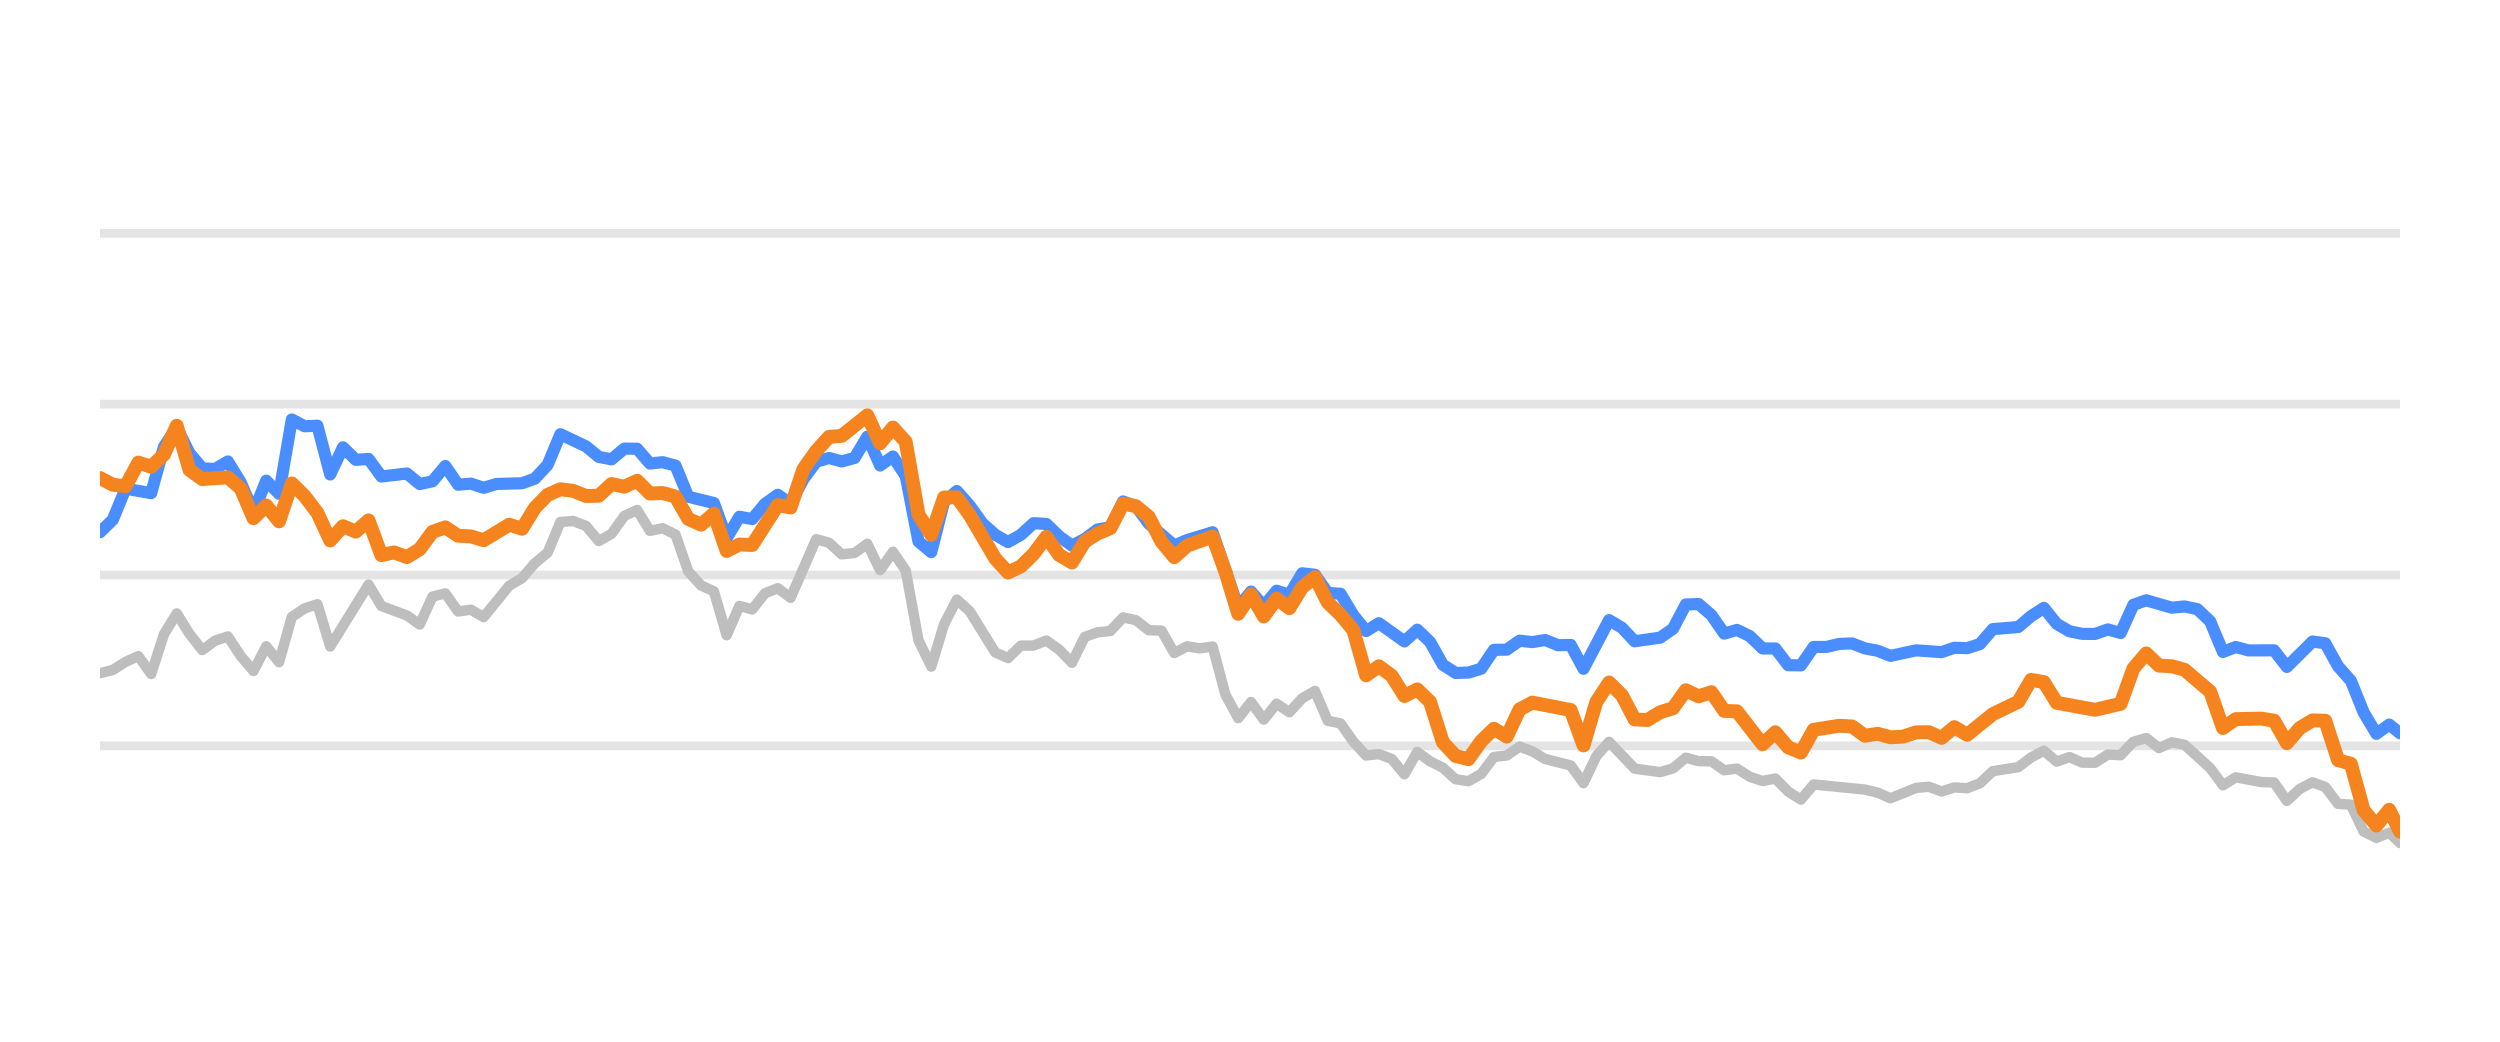
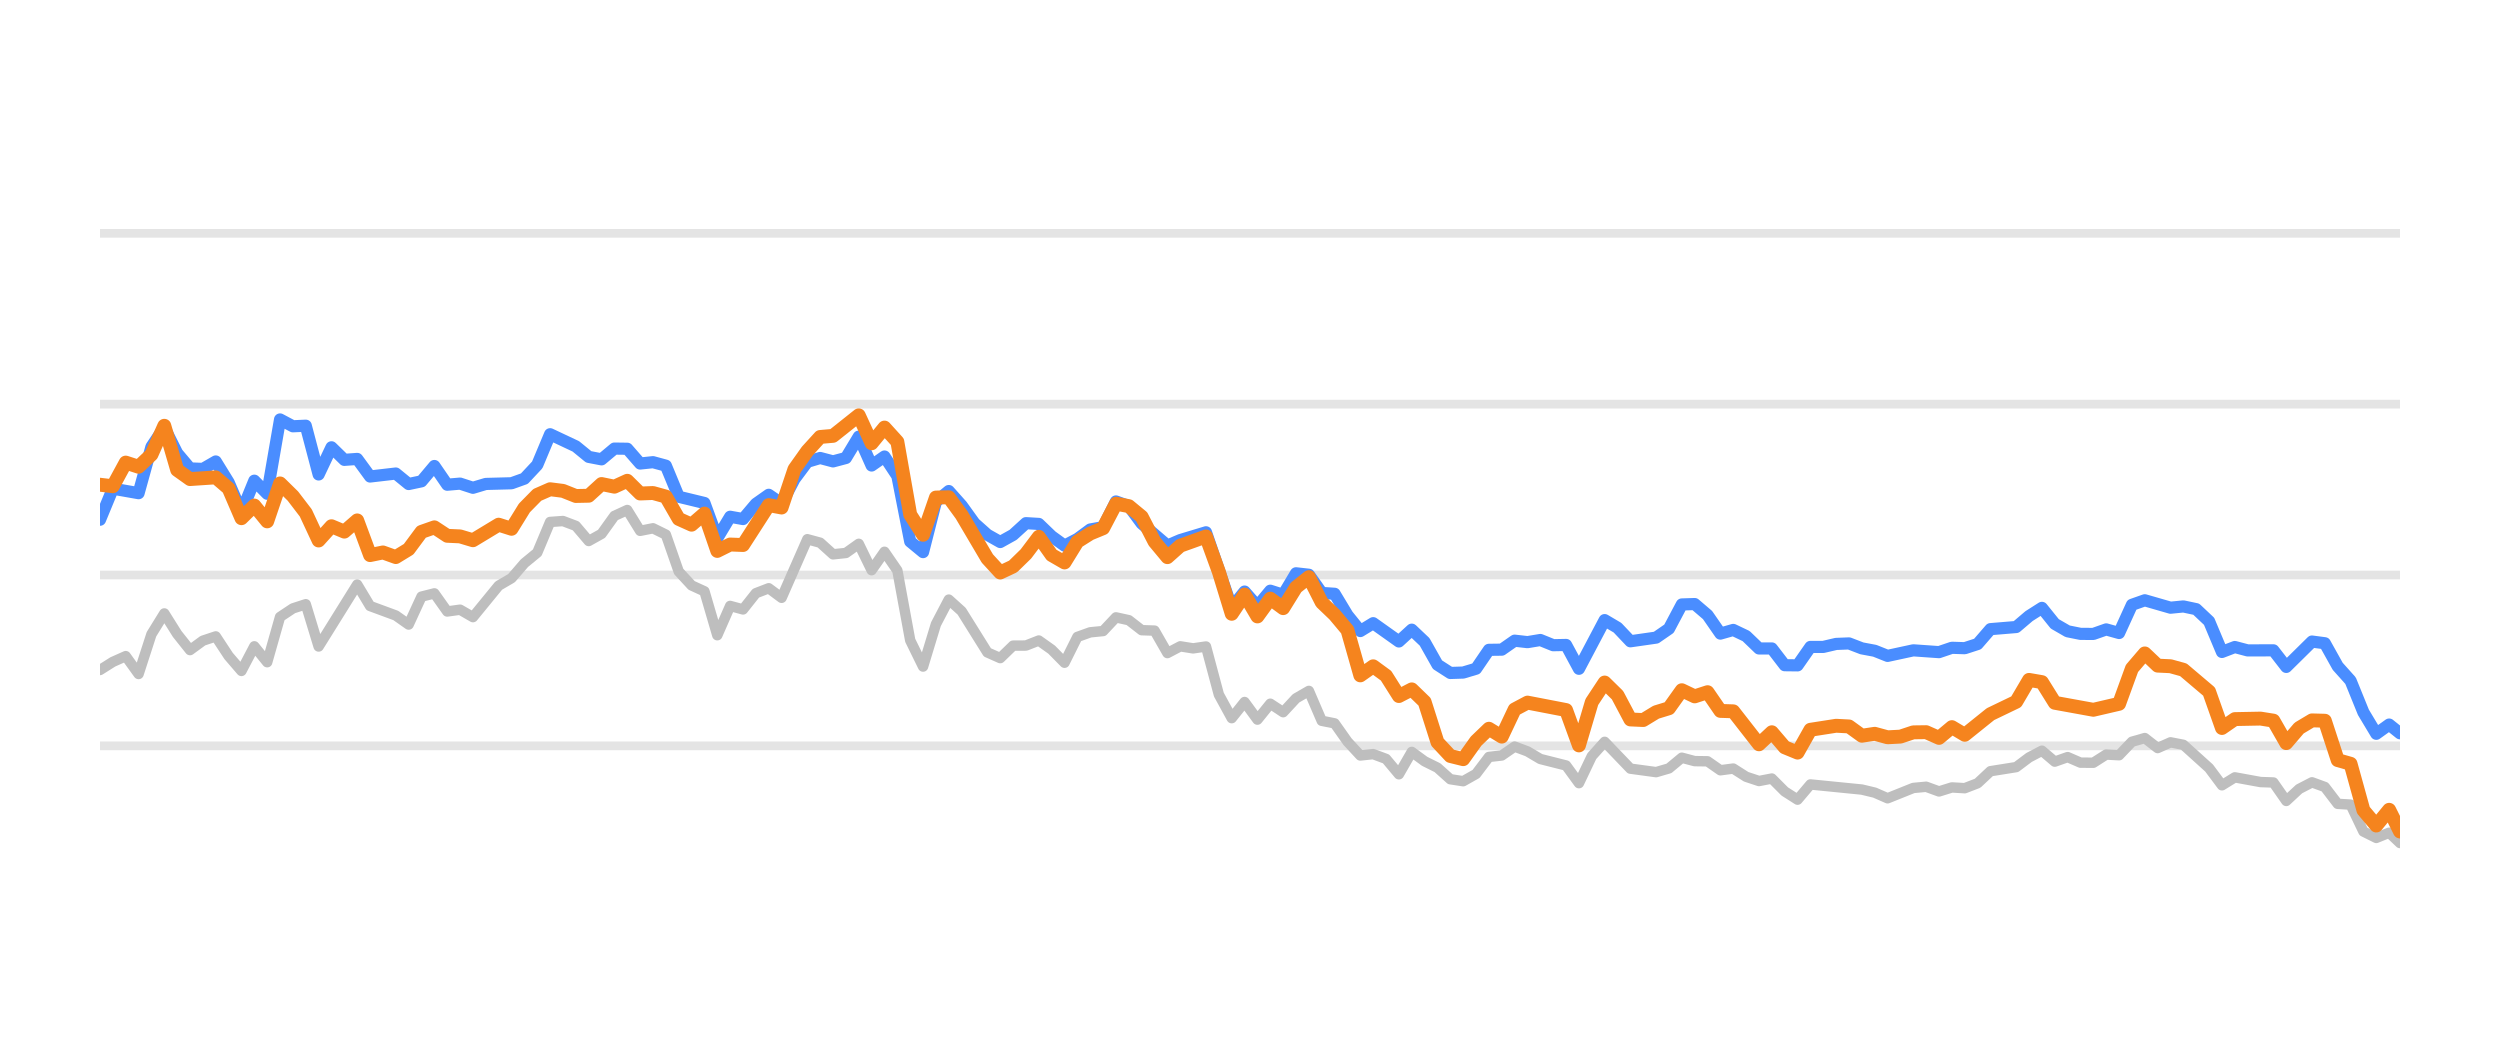
<svg xmlns="http://www.w3.org/2000/svg" width="144pt" height="60pt" viewBox="0 0 144 60" version="1.1">
  <defs>
    <style type="text/css">*{stroke-linejoin: round; stroke-linecap: butt}</style>
  </defs>
  <g id="figure_1">
    <g id="patch_1">
      <path d="M 0 60  L 144 60  L 144 0  L 0 0  L 0 60  z " style="fill: none; opacity: 0" />
    </g>
    <g id="axes_1">
      <g id="patch_2">
        <path d="M 5.76 52.8  L 138.24 52.8  L 138.24 3.6  L 5.76 3.6  L 5.76 52.8  z " style="fill: none" />
      </g>
      <g id="matplotlib.axis_1" />
      <g id="matplotlib.axis_2" />
      <g id="line2d_1">
-         <path d="M 5.76 42.96  L 138.24 42.96  " clip-path="url(#pd2c54a4f46)" style="fill: none; stroke: #b2b2b2; stroke-opacity: 0.35; stroke-width: 0.5; stroke-linecap: square" />
+         <path d="M 5.76 42.96  L 138.24 42.96  " clip-path="url(#pd769a6a6ae)" style="fill: none; stroke: #b2b2b2; stroke-opacity: 0.35; stroke-width: 0.5; stroke-linecap: square" />
      </g>
      <g id="line2d_2">
-         <path d="M 5.76 33.12  L 138.24 33.12  " clip-path="url(#pd2c54a4f46)" style="fill: none; stroke: #b2b2b2; stroke-opacity: 0.35; stroke-width: 0.5; stroke-linecap: square" />
+         <path d="M 5.76 33.12  L 138.24 33.12  " clip-path="url(#pd769a6a6ae)" style="fill: none; stroke: #b2b2b2; stroke-opacity: 0.35; stroke-width: 0.5; stroke-linecap: square" />
      </g>
      <g id="line2d_3">
-         <path d="M 5.76 23.28  L 138.24 23.28  " clip-path="url(#pd2c54a4f46)" style="fill: none; stroke: #b2b2b2; stroke-opacity: 0.35; stroke-width: 0.5; stroke-linecap: square" />
+         <path d="M 5.76 23.28  L 138.24 23.28  " clip-path="url(#pd769a6a6ae)" style="fill: none; stroke: #b2b2b2; stroke-opacity: 0.35; stroke-width: 0.5; stroke-linecap: square" />
      </g>
      <g id="line2d_4">
-         <path d="M 5.76 13.44  L 138.24 13.44  " clip-path="url(#pd2c54a4f46)" style="fill: none; stroke: #b2b2b2; stroke-opacity: 0.35; stroke-width: 0.5; stroke-linecap: square" />
+         <path d="M 5.76 13.44  L 138.24 13.44  " clip-path="url(#pd769a6a6ae)" style="fill: none; stroke: #b2b2b2; stroke-opacity: 0.35; stroke-width: 0.5; stroke-linecap: square" />
      </g>
      <g id="line2d_5">
-         <path d="M 5.76 38.778  L 6.497 38.591  L 7.233 38.124  L 7.97 37.794  L 8.707 38.822  L 9.443 36.534  L 10.18 35.334  L 10.916 36.515  L 11.653 37.445  L 12.39 36.903  L 13.126 36.657  L 13.863 37.784  L 14.6 38.645  L 15.336 37.228  L 16.073 38.143  L 16.81 35.536  L 17.546 35.044  L 18.283 34.803  L 19.019 37.238  L 21.229 33.671  L 21.966 34.906  L 23.439 35.452  L 24.176 35.974  L 24.913 34.365  L 25.649 34.178  L 26.386 35.221  L 27.122 35.118  L 27.859 35.546  L 29.332 33.735  L 30.069 33.302  L 30.806 32.441  L 31.542 31.831  L 32.279 30.065  L 33.016 30.011  L 33.752 30.291  L 34.489 31.162  L 35.225 30.749  L 35.962 29.715  L 36.699 29.376  L 37.435 30.576  L 38.172 30.429  L 38.909 30.793  L 39.645 32.918  L 40.382 33.72  L 41.119 34.06  L 41.855 36.589  L 42.592 34.901  L 43.329 35.103  L 44.065 34.168  L 44.802 33.883  L 45.538 34.434  L 47.012 31.059  L 47.748 31.26  L 48.485 31.929  L 49.222 31.851  L 49.958 31.324  L 50.695 32.844  L 51.432 31.782  L 52.168 32.859  L 52.905 36.884  L 53.641 38.394  L 54.378 35.954  L 55.115 34.537  L 55.851 35.206  L 57.325 37.578  L 58.061 37.907  L 58.798 37.189  L 59.535 37.184  L 60.271 36.894  L 61.008 37.42  L 61.744 38.173  L 62.481 36.687  L 63.218 36.421  L 63.954 36.348  L 64.691 35.56  L 65.428 35.723  L 66.164 36.298  L 66.901 36.323  L 67.638 37.617  L 68.374 37.228  L 69.111 37.346  L 69.847 37.238  L 70.584 40.008  L 71.321 41.366  L 72.057 40.436  L 72.794 41.45  L 73.531 40.534  L 74.267 41.022  L 75.004 40.224  L 75.741 39.796  L 76.477 41.518  L 77.214 41.666  L 77.95 42.714  L 78.687 43.516  L 79.424 43.437  L 80.16 43.713  L 80.897 44.598  L 81.634 43.309  L 82.37 43.851  L 83.107 44.22  L 83.844 44.884  L 84.58 44.997  L 85.317 44.579  L 86.053 43.6  L 86.79 43.516  L 87.527 43.004  L 88.263 43.28  L 89 43.718  L 90.473 44.092  L 91.21 45.11  L 91.947 43.555  L 92.683 42.729  L 94.156 44.274  L 95.63 44.475  L 96.366 44.259  L 97.103 43.644  L 97.84 43.841  L 98.576 43.851  L 99.313 44.367  L 100.05 44.269  L 100.786 44.741  L 101.523 44.987  L 102.26 44.844  L 102.996 45.587  L 103.733 46.06  L 104.469 45.184  L 107.416 45.479  L 108.153 45.656  L 108.889 45.981  L 110.363 45.386  L 111.099 45.317  L 111.836 45.587  L 112.572 45.356  L 113.309 45.4  L 114.046 45.115  L 114.782 44.421  L 116.256 44.185  L 116.992 43.629  L 117.729 43.24  L 118.466 43.87  L 119.202 43.609  L 119.939 43.929  L 120.675 43.934  L 121.412 43.462  L 122.149 43.501  L 122.885 42.724  L 123.622 42.512  L 124.359 43.088  L 125.095 42.758  L 125.832 42.901  L 127.305 44.239  L 128.042 45.233  L 128.778 44.775  L 130.252 45.046  L 130.988 45.071  L 131.725 46.133  L 132.462 45.445  L 133.198 45.061  L 133.935 45.331  L 134.672 46.301  L 135.408 46.345  L 136.145 47.895  L 136.881 48.264  L 137.618 47.964  L 138.24 48.559  L 138.24 48.559  " clip-path="url(#pd2c54a4f46)" style="fill: none; stroke: #bebebe; stroke-width: 0.6; stroke-linecap: round" />
+         <path d="M 5.76 38.591  L 6.501 38.124  L 7.242 37.794  L 7.982 38.822  L 8.723 36.534  L 9.464 35.334  L 10.205 36.515  L 10.945 37.445  L 11.686 36.903  L 12.427 36.657  L 13.168 37.784  L 13.908 38.645  L 14.649 37.228  L 15.39 38.143  L 16.131 35.536  L 16.871 35.044  L 17.612 34.803  L 18.353 37.238  L 20.575 33.671  L 21.316 34.906  L 22.797 35.452  L 23.538 35.974  L 24.279 34.365  L 25.02 34.178  L 25.76 35.221  L 26.501 35.118  L 27.242 35.546  L 28.723 33.735  L 29.464 33.302  L 30.205 32.441  L 30.946 31.831  L 31.686 30.065  L 32.427 30.011  L 33.168 30.291  L 33.909 31.162  L 34.649 30.749  L 35.39 29.715  L 36.131 29.376  L 36.872 30.576  L 37.613 30.429  L 38.353 30.793  L 39.094 32.918  L 39.835 33.72  L 40.576 34.06  L 41.316 36.589  L 42.057 34.901  L 42.798 35.103  L 43.539 34.168  L 44.279 33.883  L 45.02 34.434  L 46.502 31.059  L 47.242 31.26  L 47.983 31.929  L 48.724 31.851  L 49.465 31.324  L 50.205 32.844  L 50.946 31.782  L 51.687 32.859  L 52.428 36.884  L 53.168 38.394  L 53.909 35.954  L 54.65 34.537  L 55.391 35.206  L 56.872 37.578  L 57.613 37.907  L 58.354 37.189  L 59.094 37.184  L 59.835 36.894  L 60.576 37.42  L 61.317 38.173  L 62.057 36.687  L 62.798 36.421  L 63.539 36.348  L 64.28 35.56  L 65.021 35.723  L 65.761 36.298  L 66.502 36.323  L 67.243 37.617  L 67.984 37.228  L 68.724 37.346  L 69.465 37.238  L 70.206 40.008  L 70.947 41.366  L 71.687 40.436  L 72.428 41.45  L 73.169 40.534  L 73.91 41.022  L 74.65 40.224  L 75.391 39.796  L 76.132 41.518  L 76.873 41.666  L 77.613 42.714  L 78.354 43.516  L 79.095 43.437  L 79.836 43.713  L 80.576 44.598  L 81.317 43.309  L 82.058 43.851  L 82.799 44.22  L 83.539 44.884  L 84.28 44.997  L 85.021 44.579  L 85.762 43.6  L 86.502 43.516  L 87.243 43.004  L 87.984 43.28  L 88.725 43.718  L 90.206 44.092  L 90.947 45.11  L 91.688 43.555  L 92.428 42.729  L 93.91 44.274  L 95.392 44.475  L 96.132 44.259  L 96.873 43.644  L 97.614 43.841  L 98.355 43.851  L 99.095 44.367  L 99.836 44.269  L 100.577 44.741  L 101.318 44.987  L 102.058 44.844  L 102.799 45.587  L 103.54 46.06  L 104.281 45.184  L 107.244 45.479  L 107.984 45.656  L 108.725 45.981  L 110.207 45.386  L 110.947 45.317  L 111.688 45.587  L 112.429 45.356  L 113.17 45.4  L 113.91 45.115  L 114.651 44.421  L 116.133 44.185  L 116.873 43.629  L 117.614 43.24  L 118.355 43.87  L 119.096 43.609  L 119.836 43.929  L 120.577 43.934  L 121.318 43.462  L 122.059 43.501  L 122.8 42.724  L 123.54 42.512  L 124.281 43.088  L 125.022 42.758  L 125.763 42.901  L 127.244 44.239  L 127.985 45.233  L 128.726 44.775  L 130.207 45.046  L 130.948 45.071  L 131.689 46.133  L 132.429 45.445  L 133.17 45.061  L 133.911 45.331  L 134.652 46.301  L 135.392 46.345  L 136.133 47.895  L 136.874 48.264  L 137.615 47.964  L 138.24 48.559  L 138.24 48.559  " clip-path="url(#pd769a6a6ae)" style="fill: none; stroke: #bebebe; stroke-width: 0.6; stroke-linecap: round" />
      </g>
      <g id="line2d_6">
-         <path d="M 5.76 30.655  L 6.497 29.937  L 7.233 28.146  L 8.707 28.407  L 9.443 25.735  L 10.18 24.623  L 10.916 26.104  L 11.653 26.98  L 12.39 27.009  L 13.126 26.581  L 13.863 27.782  L 14.6 29.499  L 15.336 27.688  L 16.073 28.441  L 16.81 24.161  L 17.546 24.554  L 18.283 24.52  L 19.019 27.329  L 19.756 25.765  L 20.493 26.488  L 21.229 26.434  L 21.966 27.447  L 23.439 27.275  L 24.176 27.88  L 24.913 27.723  L 25.649 26.842  L 26.386 27.92  L 27.122 27.856  L 27.859 28.097  L 28.596 27.875  L 30.069 27.836  L 30.806 27.57  L 31.542 26.778  L 32.279 25.012  L 33.752 25.71  L 34.489 26.316  L 35.225 26.458  L 35.962 25.838  L 36.699 25.848  L 37.435 26.699  L 38.172 26.621  L 38.909 26.822  L 39.645 28.613  L 41.119 28.972  L 41.855 30.995  L 42.592 29.765  L 43.329 29.897  L 44.065 29.022  L 44.802 28.5  L 45.538 29.007  L 46.275 27.595  L 47.012 26.601  L 47.748 26.38  L 48.485 26.576  L 49.222 26.38  L 49.958 25.15  L 50.695 26.813  L 51.432 26.296  L 52.168 27.418  L 52.905 31.191  L 53.641 31.801  L 54.378 28.899  L 55.115 28.284  L 55.851 29.115  L 56.588 30.143  L 57.325 30.803  L 58.061 31.221  L 58.798 30.808  L 59.535 30.134  L 60.271 30.178  L 61.008 30.891  L 61.744 31.428  L 62.481 31.044  L 63.218 30.498  L 63.954 30.365  L 64.691 28.884  L 65.428 29.154  L 66.164 30.153  L 67.638 31.423  L 68.374 31.108  L 69.847 30.66  L 71.321 34.999  L 72.057 34.074  L 72.794 34.916  L 73.531 34.025  L 74.267 34.261  L 75.004 33.022  L 75.741 33.105  L 76.477 34.153  L 77.214 34.202  L 77.95 35.432  L 78.687 36.348  L 79.424 35.895  L 80.897 36.948  L 81.634 36.269  L 82.37 36.972  L 83.107 38.286  L 83.844 38.763  L 84.58 38.739  L 85.317 38.517  L 86.053 37.43  L 86.79 37.42  L 87.527 36.903  L 88.263 36.987  L 89 36.864  L 89.737 37.164  L 90.473 37.149  L 91.21 38.522  L 92.683 35.718  L 93.42 36.156  L 94.156 36.938  L 95.63 36.726  L 96.366 36.215  L 97.103 34.817  L 97.84 34.793  L 98.576 35.427  L 99.313 36.495  L 100.05 36.284  L 100.786 36.638  L 101.523 37.351  L 102.26 37.351  L 102.996 38.316  L 103.733 38.325  L 104.469 37.263  L 105.206 37.263  L 105.943 37.09  L 106.679 37.061  L 107.416 37.346  L 108.153 37.484  L 108.889 37.779  L 110.363 37.459  L 111.836 37.563  L 112.572 37.312  L 113.309 37.336  L 114.046 37.095  L 114.782 36.239  L 116.256 36.116  L 116.992 35.487  L 117.729 35.014  L 118.466 35.934  L 119.202 36.362  L 119.939 36.51  L 120.675 36.515  L 121.412 36.254  L 122.149 36.461  L 122.885 34.837  L 123.622 34.576  L 125.095 35.004  L 125.832 34.931  L 126.569 35.088  L 127.305 35.787  L 128.042 37.553  L 128.778 37.268  L 129.515 37.464  L 130.988 37.459  L 131.725 38.414  L 133.198 36.953  L 133.935 37.051  L 134.672 38.379  L 135.408 39.206  L 136.145 41.031  L 136.881 42.266  L 137.618 41.735  L 138.24 42.237  L 138.24 42.237  " clip-path="url(#pd2c54a4f46)" style="fill: none; stroke: #4a8dff; stroke-width: 0.7; stroke-linecap: round" />
+         <path d="M 5.76 29.937  L 6.501 28.146  L 7.982 28.407  L 8.723 25.735  L 9.464 24.623  L 10.205 26.104  L 10.945 26.98  L 11.686 27.009  L 12.427 26.581  L 13.168 27.782  L 13.908 29.499  L 14.649 27.688  L 15.39 28.441  L 16.131 24.161  L 16.871 24.554  L 17.612 24.52  L 18.353 27.329  L 19.094 25.765  L 19.834 26.488  L 20.575 26.434  L 21.316 27.447  L 22.797 27.275  L 23.538 27.88  L 24.279 27.723  L 25.02 26.842  L 25.76 27.92  L 26.501 27.856  L 27.242 28.097  L 27.983 27.875  L 29.464 27.836  L 30.205 27.57  L 30.946 26.778  L 31.686 25.012  L 33.168 25.71  L 33.909 26.316  L 34.649 26.458  L 35.39 25.838  L 36.131 25.848  L 36.872 26.699  L 37.613 26.621  L 38.353 26.822  L 39.094 28.613  L 40.576 28.972  L 41.316 30.995  L 42.057 29.765  L 42.798 29.897  L 43.539 29.022  L 44.279 28.5  L 45.02 29.007  L 45.761 27.595  L 46.502 26.601  L 47.242 26.38  L 47.983 26.576  L 48.724 26.38  L 49.465 25.15  L 50.205 26.813  L 50.946 26.296  L 51.687 27.418  L 52.428 31.191  L 53.168 31.801  L 53.909 28.899  L 54.65 28.284  L 55.391 29.115  L 56.131 30.143  L 56.872 30.803  L 57.613 31.221  L 58.354 30.808  L 59.094 30.134  L 59.835 30.178  L 60.576 30.891  L 61.317 31.428  L 62.057 31.044  L 62.798 30.498  L 63.539 30.365  L 64.28 28.884  L 65.021 29.154  L 65.761 30.153  L 67.243 31.423  L 67.984 31.108  L 69.465 30.66  L 70.947 34.999  L 71.687 34.074  L 72.428 34.916  L 73.169 34.025  L 73.91 34.261  L 74.65 33.022  L 75.391 33.105  L 76.132 34.153  L 76.873 34.202  L 77.613 35.432  L 78.354 36.348  L 79.095 35.895  L 80.576 36.948  L 81.317 36.269  L 82.058 36.972  L 82.799 38.286  L 83.539 38.763  L 84.28 38.739  L 85.021 38.517  L 85.762 37.43  L 86.502 37.42  L 87.243 36.903  L 87.984 36.987  L 88.725 36.864  L 89.465 37.164  L 90.206 37.149  L 90.947 38.522  L 92.428 35.718  L 93.169 36.156  L 93.91 36.938  L 95.392 36.726  L 96.132 36.215  L 96.873 34.817  L 97.614 34.793  L 98.355 35.427  L 99.095 36.495  L 99.836 36.284  L 100.577 36.638  L 101.318 37.351  L 102.058 37.351  L 102.799 38.316  L 103.54 38.325  L 104.281 37.263  L 105.021 37.263  L 105.762 37.09  L 106.503 37.061  L 107.244 37.346  L 107.984 37.484  L 108.725 37.779  L 110.207 37.459  L 111.688 37.563  L 112.429 37.312  L 113.17 37.336  L 113.91 37.095  L 114.651 36.239  L 116.133 36.116  L 116.873 35.487  L 117.614 35.014  L 118.355 35.934  L 119.096 36.362  L 119.836 36.51  L 120.577 36.515  L 121.318 36.254  L 122.059 36.461  L 122.8 34.837  L 123.54 34.576  L 125.022 35.004  L 125.763 34.931  L 126.503 35.088  L 127.244 35.787  L 127.985 37.553  L 128.726 37.268  L 129.466 37.464  L 130.948 37.459  L 131.689 38.414  L 133.17 36.953  L 133.911 37.051  L 134.652 38.379  L 135.392 39.206  L 136.133 41.031  L 136.874 42.266  L 137.615 41.735  L 138.24 42.237  L 138.24 42.237  " clip-path="url(#pd769a6a6ae)" style="fill: none; stroke: #4a8dff; stroke-width: 0.7; stroke-linecap: round" />
      </g>
      <g id="line2d_7">
-         <path d="M 5.76 27.536  L 6.497 27.92  L 7.233 28.008  L 7.97 26.645  L 8.707 26.886  L 9.443 26.183  L 10.18 24.525  L 10.916 27.068  L 11.653 27.595  L 13.126 27.496  L 13.863 28.131  L 14.6 29.848  L 15.336 29.12  L 16.073 30.03  L 16.81 27.846  L 17.546 28.574  L 18.283 29.543  L 19.019 31.132  L 19.756 30.311  L 20.493 30.621  L 21.229 29.976  L 21.966 31.974  L 22.703 31.821  L 23.439 32.087  L 24.176 31.634  L 24.913 30.635  L 25.649 30.375  L 26.386 30.862  L 27.122 30.896  L 27.859 31.118  L 29.332 30.222  L 30.069 30.458  L 30.806 29.258  L 31.542 28.505  L 32.279 28.18  L 33.016 28.274  L 33.752 28.569  L 34.489 28.554  L 35.225 27.88  L 35.962 28.033  L 36.699 27.693  L 37.435 28.426  L 38.172 28.397  L 38.909 28.603  L 39.645 29.888  L 40.382 30.222  L 41.119 29.583  L 41.855 31.733  L 42.592 31.364  L 43.329 31.393  L 44.802 29.095  L 45.538 29.233  L 46.275 27.024  L 47.012 25.981  L 47.748 25.169  L 48.485 25.105  L 49.958 23.925  L 50.695 25.533  L 51.432 24.628  L 52.168 25.445  L 52.905 29.642  L 53.641 30.803  L 54.378 28.658  L 55.115 28.643  L 55.851 29.661  L 57.325 32.17  L 58.061 32.977  L 58.798 32.628  L 59.535 31.905  L 60.271 30.921  L 61.008 31.969  L 61.744 32.397  L 62.481 31.196  L 63.218 30.729  L 63.954 30.424  L 64.691 29.012  L 65.428 29.154  L 66.164 29.765  L 66.901 31.201  L 67.638 32.092  L 68.374 31.432  L 69.847 30.901  L 70.584 32.938  L 71.321 35.354  L 72.057 34.247  L 72.794 35.506  L 73.531 34.483  L 74.267 35.029  L 75.004 33.833  L 75.741 33.243  L 76.477 34.699  L 77.214 35.408  L 77.95 36.293  L 78.687 38.901  L 79.424 38.379  L 80.16 38.921  L 80.897 40.092  L 81.634 39.708  L 82.37 40.426  L 83.107 42.753  L 83.844 43.545  L 84.58 43.728  L 85.317 42.689  L 86.053 41.976  L 86.79 42.429  L 87.527 40.864  L 88.263 40.47  L 90.473 40.899  L 91.21 42.935  L 91.947 40.436  L 92.683 39.314  L 93.42 40.042  L 94.156 41.44  L 94.893 41.474  L 95.63 41.022  L 96.366 40.795  L 97.103 39.757  L 97.84 40.111  L 98.576 39.87  L 99.313 40.948  L 100.05 40.972  L 101.523 42.871  L 102.26 42.178  L 102.996 43.044  L 103.733 43.349  L 104.469 42.035  L 105.943 41.804  L 106.679 41.843  L 107.416 42.379  L 108.153 42.266  L 108.889 42.468  L 109.626 42.429  L 110.363 42.183  L 111.099 42.173  L 111.836 42.502  L 112.572 41.883  L 113.309 42.325  L 114.782 41.135  L 116.256 40.421  L 116.992 39.162  L 117.729 39.29  L 118.466 40.48  L 120.675 40.884  L 122.149 40.539  L 122.885 38.502  L 123.622 37.637  L 124.359 38.34  L 125.095 38.375  L 125.832 38.581  L 127.305 39.836  L 128.042 41.932  L 128.778 41.42  L 130.252 41.391  L 130.988 41.509  L 131.725 42.803  L 132.462 41.937  L 133.198 41.494  L 133.935 41.514  L 134.672 43.782  L 135.408 43.993  L 136.145 46.67  L 136.881 47.55  L 137.618 46.645  L 138.24 47.895  L 138.24 47.895  " clip-path="url(#pd2c54a4f46)" style="fill: none; stroke: #f5841e; stroke-width: 0.8; stroke-linecap: round" />
+         <path d="M 5.76 27.92  L 6.501 28.008  L 7.242 26.645  L 7.982 26.886  L 8.723 26.183  L 9.464 24.525  L 10.205 27.068  L 10.945 27.595  L 12.427 27.496  L 13.168 28.131  L 13.908 29.848  L 14.649 29.12  L 15.39 30.03  L 16.131 27.846  L 16.871 28.574  L 17.612 29.543  L 18.353 31.132  L 19.094 30.311  L 19.834 30.621  L 20.575 29.976  L 21.316 31.974  L 22.057 31.821  L 22.797 32.087  L 23.538 31.634  L 24.279 30.635  L 25.02 30.375  L 25.76 30.862  L 26.501 30.896  L 27.242 31.118  L 28.723 30.222  L 29.464 30.458  L 30.205 29.258  L 30.946 28.505  L 31.686 28.18  L 32.427 28.274  L 33.168 28.569  L 33.909 28.554  L 34.649 27.88  L 35.39 28.033  L 36.131 27.693  L 36.872 28.426  L 37.613 28.397  L 38.353 28.603  L 39.094 29.888  L 39.835 30.222  L 40.576 29.583  L 41.316 31.733  L 42.057 31.364  L 42.798 31.393  L 44.279 29.095  L 45.02 29.233  L 45.761 27.024  L 46.502 25.981  L 47.242 25.169  L 47.983 25.105  L 49.465 23.925  L 50.205 25.533  L 50.946 24.628  L 51.687 25.445  L 52.428 29.642  L 53.168 30.803  L 53.909 28.658  L 54.65 28.643  L 55.391 29.661  L 56.872 32.17  L 57.613 32.977  L 58.354 32.628  L 59.094 31.905  L 59.835 30.921  L 60.576 31.969  L 61.317 32.397  L 62.057 31.196  L 62.798 30.729  L 63.539 30.424  L 64.28 29.012  L 65.021 29.154  L 65.761 29.765  L 66.502 31.201  L 67.243 32.092  L 67.984 31.432  L 69.465 30.901  L 70.206 32.938  L 70.947 35.354  L 71.687 34.247  L 72.428 35.506  L 73.169 34.483  L 73.91 35.029  L 74.65 33.833  L 75.391 33.243  L 76.132 34.699  L 76.873 35.408  L 77.613 36.293  L 78.354 38.901  L 79.095 38.379  L 79.836 38.921  L 80.576 40.092  L 81.317 39.708  L 82.058 40.426  L 82.799 42.753  L 83.539 43.545  L 84.28 43.728  L 85.021 42.689  L 85.762 41.976  L 86.502 42.429  L 87.243 40.864  L 87.984 40.47  L 90.206 40.899  L 90.947 42.935  L 91.688 40.436  L 92.428 39.314  L 93.169 40.042  L 93.91 41.44  L 94.651 41.474  L 95.392 41.022  L 96.132 40.795  L 96.873 39.757  L 97.614 40.111  L 98.355 39.87  L 99.095 40.948  L 99.836 40.972  L 101.318 42.871  L 102.058 42.178  L 102.799 43.044  L 103.54 43.349  L 104.281 42.035  L 105.762 41.804  L 106.503 41.843  L 107.244 42.379  L 107.984 42.266  L 108.725 42.468  L 109.466 42.429  L 110.207 42.183  L 110.947 42.173  L 111.688 42.502  L 112.429 41.883  L 113.17 42.325  L 114.651 41.135  L 116.133 40.421  L 116.873 39.162  L 117.614 39.29  L 118.355 40.48  L 120.577 40.884  L 122.059 40.539  L 122.8 38.502  L 123.54 37.637  L 124.281 38.34  L 125.022 38.375  L 125.763 38.581  L 127.244 39.836  L 127.985 41.932  L 128.726 41.42  L 130.207 41.391  L 130.948 41.509  L 131.689 42.803  L 132.429 41.937  L 133.17 41.494  L 133.911 41.514  L 134.652 43.782  L 135.392 43.993  L 136.133 46.67  L 136.874 47.55  L 137.615 46.645  L 138.24 47.895  L 138.24 47.895  " clip-path="url(#pd769a6a6ae)" style="fill: none; stroke: #f5841e; stroke-width: 0.8; stroke-linecap: round" />
      </g>
    </g>
  </g>
  <defs>
-     <clipPath id="pd2c54a4f46">
+     <clipPath id="pd769a6a6ae">
      <rect x="5.76" y="3.6" width="132.48" height="49.2" />
    </clipPath>
  </defs>
</svg>
